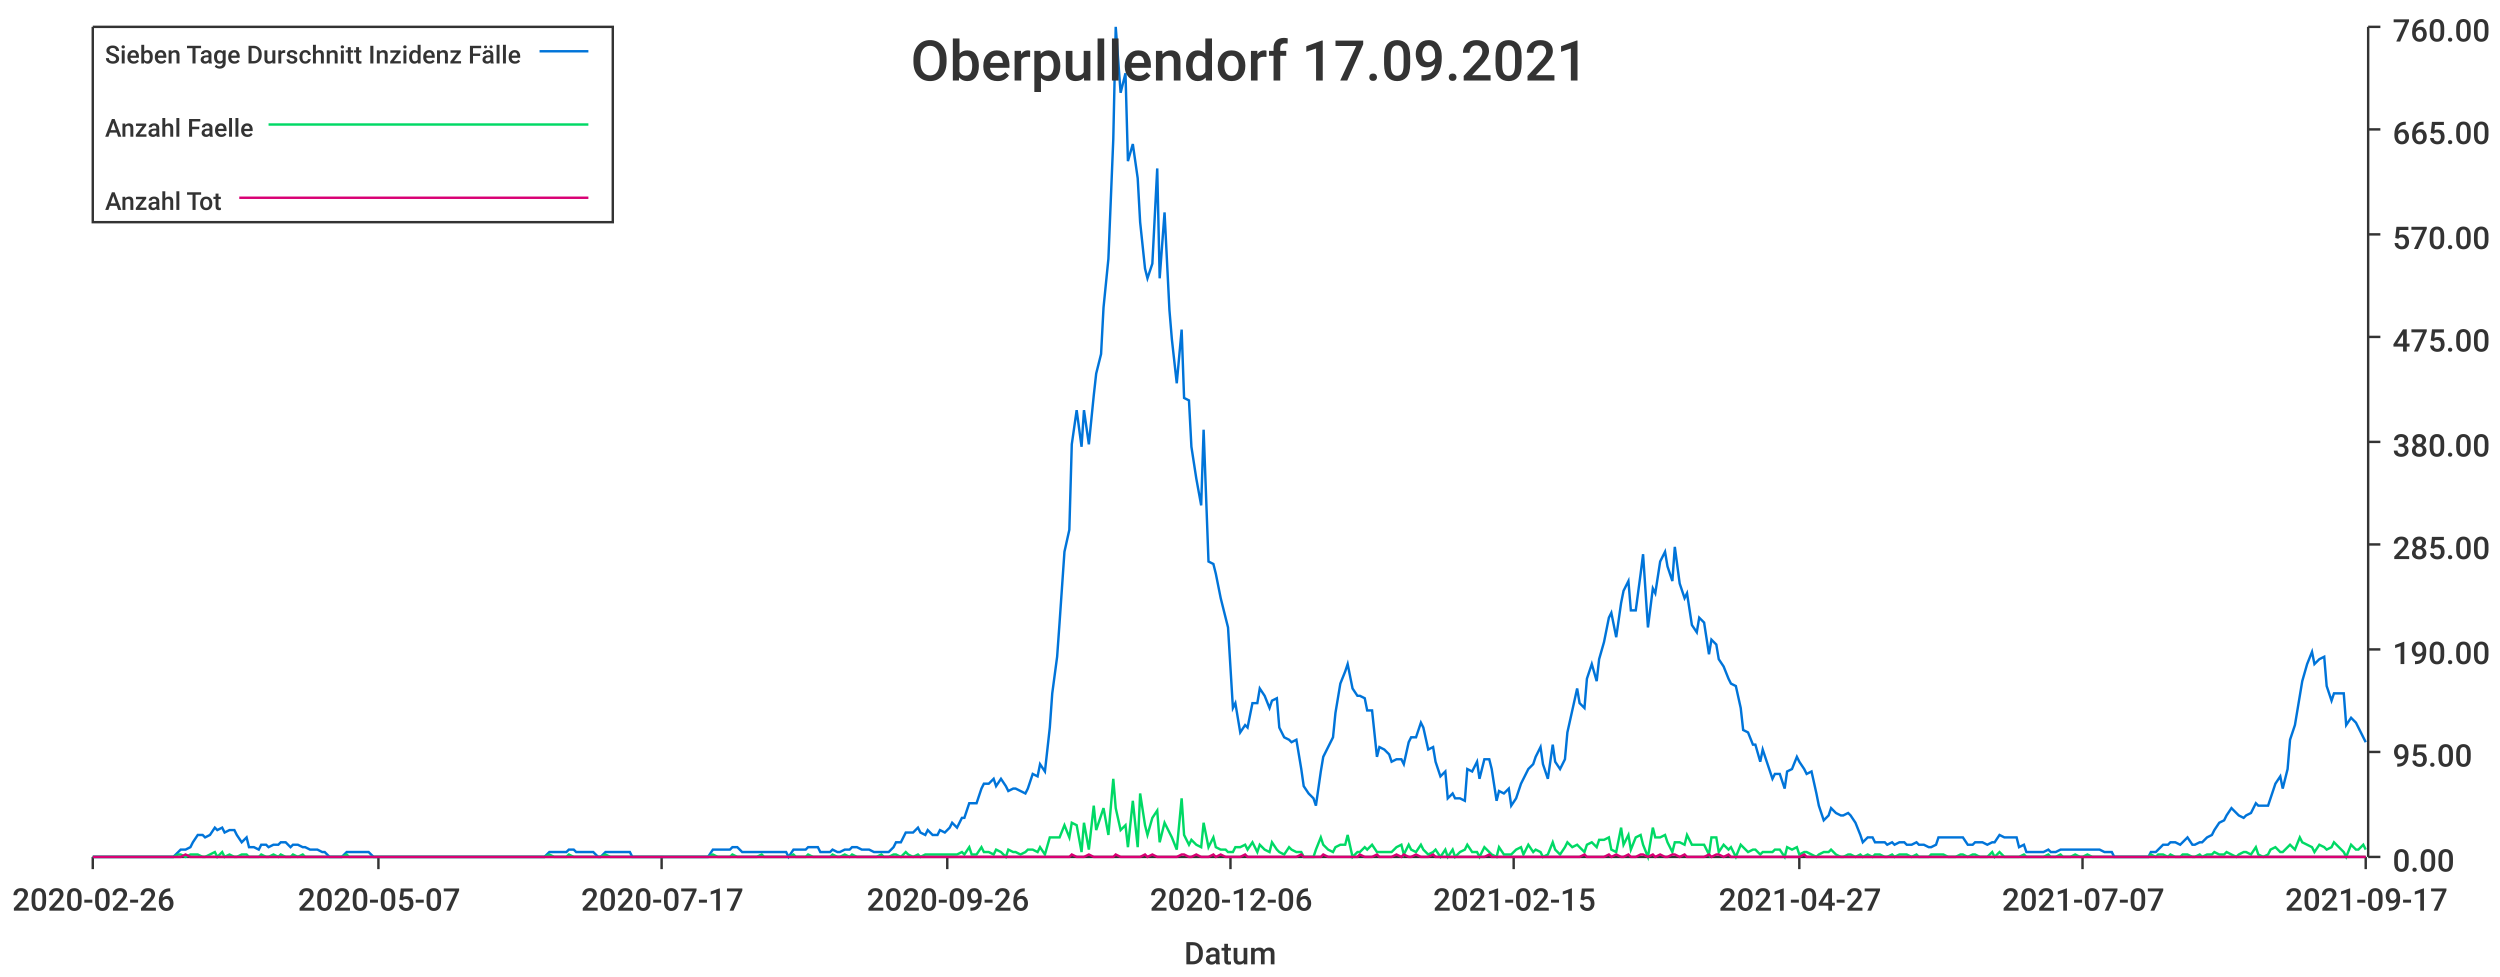
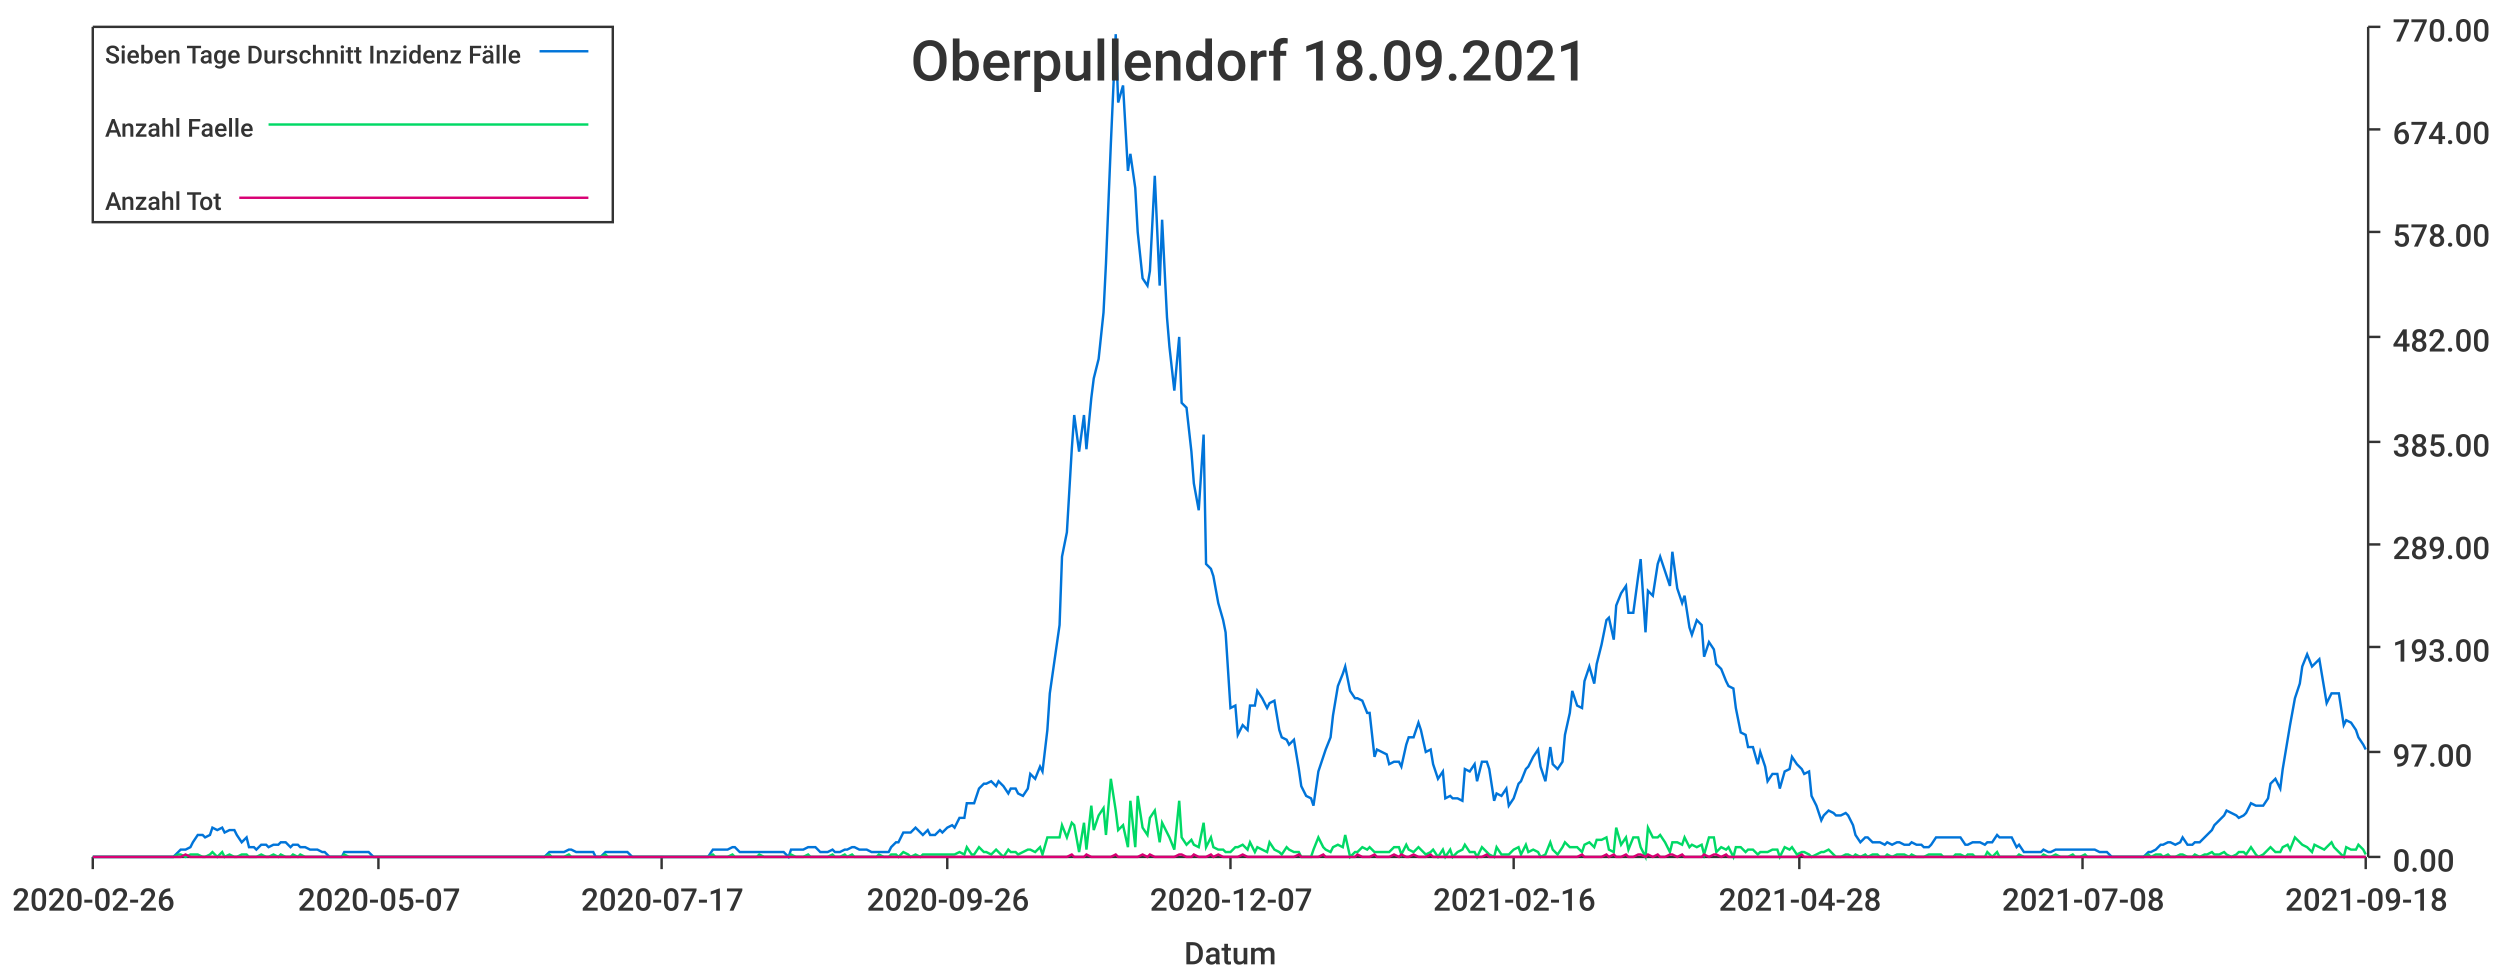
<svg xmlns="http://www.w3.org/2000/svg" width="1024" height="400">\n<path d="M 0 0 L 1024 0 L 1024 400 L 0 400 L 0 0" style="stroke-width:0;stroke:rgba(255,255,255,1.0);fill:rgba(255,255,255,1.0)" />
  <path d="M 38 11 L 969 11 L 969 351 L 38 351 L 38 11" style="stroke-width:0;stroke:rgba(255,255,255,1.0);fill:rgba(255,255,255,1.0)" />
  <path d="M 38 351 L 969 351" style="stroke-width:1;stroke:rgba(51,51,51,1.0);fill:none" />
  <path d="M 38 351 L 38 356" style="stroke-width:1;stroke:rgba(51,51,51,1.0);fill:none" />
  <text x="5" y="373" style="stroke-width:0;stroke:none;fill:rgba(51,51,51,1.0);font-size:12.8px;font-family:'Roboto Medium',sans-serif">2020-02-26</text>
  <path d="M 155 351 L 155 356" style="stroke-width:1;stroke:rgba(51,51,51,1.0);fill:none" />
  <text x="122" y="373" style="stroke-width:0;stroke:none;fill:rgba(51,51,51,1.0);font-size:12.8px;font-family:'Roboto Medium',sans-serif">2020-05-07</text>
  <path d="M 271 351 L 271 356" style="stroke-width:1;stroke:rgba(51,51,51,1.0);fill:none" />
  <text x="238" y="373" style="stroke-width:0;stroke:none;fill:rgba(51,51,51,1.0);font-size:12.8px;font-family:'Roboto Medium',sans-serif">2020-07-17</text>
  <path d="M 388 351 L 388 356" style="stroke-width:1;stroke:rgba(51,51,51,1.0);fill:none" />
  <text x="355" y="373" style="stroke-width:0;stroke:none;fill:rgba(51,51,51,1.0);font-size:12.8px;font-family:'Roboto Medium',sans-serif">2020-09-26</text>
  <path d="M 504 351 L 504 356" style="stroke-width:1;stroke:rgba(51,51,51,1.0);fill:none" />
-   <text x="471" y="373" style="stroke-width:0;stroke:none;fill:rgba(51,51,51,1.0);font-size:12.8px;font-family:'Roboto Medium',sans-serif">2020-12-06</text>
+   <text x="471" y="373" style="stroke-width:0;stroke:none;fill:rgba(51,51,51,1.0);font-size:12.8px;font-family:'Roboto Medium',sans-serif">2020-12-07</text>
  <path d="M 620 351 L 620 356" style="stroke-width:1;stroke:rgba(51,51,51,1.0);fill:none" />
-   <text x="587" y="373" style="stroke-width:0;stroke:none;fill:rgba(51,51,51,1.0);font-size:12.8px;font-family:'Roboto Medium',sans-serif">2021-02-15</text>
+   <text x="587" y="373" style="stroke-width:0;stroke:none;fill:rgba(51,51,51,1.0);font-size:12.8px;font-family:'Roboto Medium',sans-serif">2021-02-16</text>
  <path d="M 737 351 L 737 356" style="stroke-width:1;stroke:rgba(51,51,51,1.0);fill:none" />
-   <text x="704" y="373" style="stroke-width:0;stroke:none;fill:rgba(51,51,51,1.0);font-size:12.8px;font-family:'Roboto Medium',sans-serif">2021-04-27</text>
+   <text x="704" y="373" style="stroke-width:0;stroke:none;fill:rgba(51,51,51,1.0);font-size:12.8px;font-family:'Roboto Medium',sans-serif">2021-04-28</text>
  <path d="M 853 351 L 853 356" style="stroke-width:1;stroke:rgba(51,51,51,1.0);fill:none" />
-   <text x="820" y="373" style="stroke-width:0;stroke:none;fill:rgba(51,51,51,1.0);font-size:12.8px;font-family:'Roboto Medium',sans-serif">2021-07-07</text>
+   <text x="820" y="373" style="stroke-width:0;stroke:none;fill:rgba(51,51,51,1.0);font-size:12.8px;font-family:'Roboto Medium',sans-serif">2021-07-08</text>
  <path d="M 969 351 L 969 356" style="stroke-width:1;stroke:rgba(51,51,51,1.0);fill:none" />
-   <text x="936" y="373" style="stroke-width:0;stroke:none;fill:rgba(51,51,51,1.0);font-size:12.8px;font-family:'Roboto Medium',sans-serif">2021-09-17</text>
+   <text x="936" y="373" style="stroke-width:0;stroke:none;fill:rgba(51,51,51,1.0);font-size:12.8px;font-family:'Roboto Medium',sans-serif">2021-09-18</text>
  <text x="485" y="395" style="stroke-width:0;stroke:none;fill:rgba(51,51,51,1.0);font-size:12.8px;font-family:'Roboto Medium',sans-serif">Datum</text>
  <path d="M 970 351 L 970 11" style="stroke-width:1;stroke:rgba(51,51,51,1.0);fill:none" />
  <path d="M 970 351 L 975 351" style="stroke-width:1;stroke:rgba(51,51,51,1.0);fill:none" />
  <text x="980" y="357" style="stroke-width:0;stroke:none;fill:rgba(51,51,51,1.0);font-size:12.8px;font-family:'Roboto Medium',sans-serif">0.00</text>
  <path d="M 970 308 L 975 308" style="stroke-width:1;stroke:rgba(51,51,51,1.0);fill:none" />
-   <text x="980" y="314" style="stroke-width:0;stroke:none;fill:rgba(51,51,51,1.0);font-size:12.8px;font-family:'Roboto Medium',sans-serif">95.00</text>
-   <path d="M 970 266 L 975 266" style="stroke-width:1;stroke:rgba(51,51,51,1.0);fill:none" />
-   <text x="980" y="272" style="stroke-width:0;stroke:none;fill:rgba(51,51,51,1.0);font-size:12.8px;font-family:'Roboto Medium',sans-serif">190.00</text>
+   <text x="980" y="314" style="stroke-width:0;stroke:none;fill:rgba(51,51,51,1.0);font-size:12.8px;font-family:'Roboto Medium',sans-serif">97.00</text>
+   <path d="M 970 265 L 975 265" style="stroke-width:1;stroke:rgba(51,51,51,1.0);fill:none" />
+   <text x="980" y="271" style="stroke-width:0;stroke:none;fill:rgba(51,51,51,1.0);font-size:12.8px;font-family:'Roboto Medium',sans-serif">193.00</text>
  <path d="M 970 223 L 975 223" style="stroke-width:1;stroke:rgba(51,51,51,1.0);fill:none" />
-   <text x="980" y="229" style="stroke-width:0;stroke:none;fill:rgba(51,51,51,1.0);font-size:12.8px;font-family:'Roboto Medium',sans-serif">285.00</text>
+   <text x="980" y="229" style="stroke-width:0;stroke:none;fill:rgba(51,51,51,1.0);font-size:12.8px;font-family:'Roboto Medium',sans-serif">289.00</text>
  <path d="M 970 181 L 975 181" style="stroke-width:1;stroke:rgba(51,51,51,1.0);fill:none" />
-   <text x="980" y="187" style="stroke-width:0;stroke:none;fill:rgba(51,51,51,1.0);font-size:12.8px;font-family:'Roboto Medium',sans-serif">380.00</text>
+   <text x="980" y="187" style="stroke-width:0;stroke:none;fill:rgba(51,51,51,1.0);font-size:12.8px;font-family:'Roboto Medium',sans-serif">385.00</text>
  <path d="M 970 138 L 975 138" style="stroke-width:1;stroke:rgba(51,51,51,1.0);fill:none" />
-   <text x="980" y="144" style="stroke-width:0;stroke:none;fill:rgba(51,51,51,1.0);font-size:12.8px;font-family:'Roboto Medium',sans-serif">475.00</text>
-   <path d="M 970 96 L 975 96" style="stroke-width:1;stroke:rgba(51,51,51,1.0);fill:none" />
-   <text x="980" y="102" style="stroke-width:0;stroke:none;fill:rgba(51,51,51,1.0);font-size:12.8px;font-family:'Roboto Medium',sans-serif">570.00</text>
+   <text x="980" y="144" style="stroke-width:0;stroke:none;fill:rgba(51,51,51,1.0);font-size:12.8px;font-family:'Roboto Medium',sans-serif">482.00</text>
+   <path d="M 970 95 L 975 95" style="stroke-width:1;stroke:rgba(51,51,51,1.0);fill:none" />
+   <text x="980" y="101" style="stroke-width:0;stroke:none;fill:rgba(51,51,51,1.0);font-size:12.8px;font-family:'Roboto Medium',sans-serif">578.00</text>
  <path d="M 970 53 L 975 53" style="stroke-width:1;stroke:rgba(51,51,51,1.0);fill:none" />
-   <text x="980" y="59" style="stroke-width:0;stroke:none;fill:rgba(51,51,51,1.0);font-size:12.8px;font-family:'Roboto Medium',sans-serif">665.00</text>
+   <text x="980" y="59" style="stroke-width:0;stroke:none;fill:rgba(51,51,51,1.0);font-size:12.8px;font-family:'Roboto Medium',sans-serif">674.00</text>
  <path d="M 970 11 L 975 11" style="stroke-width:1;stroke:rgba(51,51,51,1.0);fill:none" />
-   <text x="980" y="17" style="stroke-width:0;stroke:none;fill:rgba(51,51,51,1.0);font-size:12.8px;font-family:'Roboto Medium',sans-serif">760.00</text>
-   <path d="M 38 351 L 40 351 L 42 351 L 43 351 L 45 351 L 47 351 L 48 351 L 50 351 L 52 351 L 53 351 L 55 351 L 56 351 L 58 351 L 60 351 L 61 351 L 63 351 L 65 351 L 66 351 L 68 351 L 70 351 L 71 351 L 73 349 L 74 348 L 76 348 L 78 347 L 79 345 L 81 342 L 83 342 L 84 343 L 86 342 L 88 339 L 89 340 L 91 339 L 92 341 L 94 340 L 96 340 L 97 342 L 99 345 L 101 343 L 102 347 L 104 347 L 106 348 L 107 346 L 109 346 L 110 347 L 112 346 L 114 346 L 115 345 L 117 345 L 119 347 L 120 346 L 122 346 L 124 347 L 125 347 L 127 348 L 128 348 L 130 348 L 132 349 L 133 349 L 135 351 L 137 351 L 138 351 L 140 351 L 142 349 L 143 349 L 145 349 L 146 349 L 148 349 L 150 349 L 151 349 L 153 351 L 155 351 L 156 351 L 158 351 L 160 351 L 161 351 L 163 351 L 164 351 L 166 351 L 168 351 L 169 351 L 171 351 L 173 351 L 174 351 L 176 351 L 178 351 L 179 351 L 181 351 L 182 351 L 184 351 L 186 351 L 187 351 L 189 351 L 191 351 L 192 351 L 194 351 L 196 351 L 197 351 L 199 351 L 200 351 L 202 351 L 204 351 L 205 351 L 207 351 L 209 351 L 210 351 L 212 351 L 214 351 L 215 351 L 217 351 L 218 351 L 220 351 L 222 351 L 223 351 L 225 349 L 227 349 L 228 349 L 230 349 L 232 349 L 233 348 L 235 348 L 236 349 L 238 349 L 240 349 L 241 349 L 243 349 L 245 351 L 246 351 L 248 349 L 250 349 L 251 349 L 253 349 L 254 349 L 256 349 L 258 349 L 259 351 L 261 351 L 263 351 L 264 351 L 266 351 L 268 351 L 269 351 L 271 351 L 272 351 L 274 351 L 276 351 L 277 351 L 279 351 L 281 351 L 282 351 L 284 351 L 286 351 L 287 351 L 289 351 L 290 351 L 292 348 L 294 348 L 295 348 L 297 348 L 299 348 L 300 347 L 302 347 L 304 349 L 305 349 L 307 349 L 308 349 L 310 349 L 312 349 L 313 349 L 315 349 L 317 349 L 318 349 L 320 349 L 322 349 L 323 351 L 325 348 L 326 348 L 328 348 L 330 348 L 331 347 L 333 347 L 335 347 L 336 349 L 338 349 L 340 349 L 341 348 L 343 349 L 344 349 L 346 348 L 348 348 L 349 347 L 351 347 L 353 348 L 354 348 L 356 348 L 358 349 L 359 349 L 361 349 L 362 349 L 364 349 L 366 347 L 367 345 L 369 345 L 371 341 L 372 341 L 374 341 L 376 339 L 377 341 L 379 342 L 380 340 L 382 342 L 384 342 L 385 340 L 387 341 L 389 339 L 390 337 L 392 339 L 394 335 L 395 335 L 397 329 L 398 329 L 400 329 L 402 323 L 403 321 L 405 321 L 407 319 L 408 322 L 410 319 L 412 322 L 413 324 L 415 323 L 416 323 L 418 324 L 420 325 L 421 323 L 423 317 L 425 318 L 426 313 L 428 316 L 430 298 L 431 284 L 433 269 L 434 255 L 436 226 L 438 217 L 439 182 L 441 168 L 443 183 L 444 168 L 446 182 L 448 162 L 449 153 L 451 145 L 452 126 L 454 106 L 456 57 L 457 11 L 459 38 L 461 30 L 462 66 L 464 59 L 466 73 L 467 91 L 469 110 L 470 114 L 472 108 L 474 69 L 475 114 L 477 87 L 479 127 L 480 139 L 482 157 L 484 135 L 485 163 L 487 164 L 488 183 L 490 196 L 492 207 L 493 176 L 495 230 L 497 231 L 498 235 L 500 245 L 502 253 L 503 257 L 505 290 L 506 288 L 508 300 L 510 297 L 511 298 L 513 288 L 515 288 L 516 282 L 518 285 L 520 290 L 521 287 L 523 286 L 524 298 L 526 302 L 528 303 L 529 304 L 531 303 L 533 315 L 534 322 L 536 325 L 538 327 L 539 330 L 541 316 L 542 310 L 544 306 L 546 302 L 547 292 L 549 280 L 551 275 L 552 272 L 554 282 L 556 285 L 557 285 L 559 286 L 560 291 L 562 291 L 564 310 L 565 306 L 567 307 L 569 309 L 570 312 L 572 311 L 574 311 L 575 313 L 577 304 L 578 302 L 580 302 L 582 296 L 583 298 L 585 307 L 587 306 L 588 312 L 590 318 L 592 316 L 593 327 L 595 325 L 596 327 L 598 327 L 600 328 L 601 315 L 603 316 L 605 312 L 606 319 L 608 311 L 610 311 L 611 315 L 613 328 L 614 324 L 616 325 L 618 323 L 619 330 L 621 327 L 623 321 L 624 319 L 626 315 L 628 313 L 629 310 L 631 306 L 632 313 L 634 319 L 636 305 L 637 312 L 639 315 L 641 311 L 642 300 L 644 291 L 646 282 L 647 288 L 649 290 L 650 278 L 652 272 L 654 279 L 655 270 L 657 263 L 659 253 L 660 251 L 662 261 L 664 247 L 665 242 L 667 238 L 668 250 L 670 250 L 672 235 L 673 227 L 675 257 L 677 241 L 678 243 L 680 230 L 682 226 L 683 232 L 685 238 L 686 224 L 688 239 L 690 245 L 691 243 L 693 256 L 695 259 L 696 253 L 698 255 L 700 268 L 701 262 L 703 264 L 704 270 L 706 273 L 708 278 L 709 280 L 711 281 L 713 290 L 714 299 L 716 300 L 718 305 L 719 305 L 721 312 L 722 307 L 724 313 L 726 319 L 727 317 L 729 317 L 731 323 L 732 316 L 734 315 L 736 310 L 737 312 L 739 315 L 740 317 L 742 316 L 744 325 L 745 330 L 747 336 L 749 334 L 750 331 L 752 333 L 754 334 L 755 334 L 757 333 L 758 334 L 760 337 L 762 342 L 763 345 L 765 343 L 767 343 L 768 345 L 770 345 L 772 345 L 773 346 L 775 345 L 776 346 L 778 345 L 780 345 L 781 346 L 783 346 L 785 345 L 786 346 L 788 346 L 790 347 L 791 347 L 793 346 L 794 343 L 796 343 L 798 343 L 799 343 L 801 343 L 803 343 L 804 343 L 806 346 L 808 346 L 809 345 L 811 345 L 812 345 L 814 346 L 816 345 L 817 345 L 819 342 L 821 343 L 822 343 L 824 343 L 826 343 L 827 347 L 829 346 L 830 349 L 832 349 L 834 349 L 835 349 L 837 349 L 839 348 L 840 349 L 842 349 L 844 348 L 845 348 L 847 348 L 848 348 L 850 348 L 852 348 L 853 348 L 855 348 L 857 348 L 858 348 L 860 348 L 862 349 L 863 349 L 865 349 L 866 351 L 868 351 L 870 351 L 871 351 L 873 351 L 875 351 L 876 351 L 878 351 L 880 351 L 881 349 L 883 349 L 884 348 L 886 346 L 888 346 L 889 345 L 891 345 L 893 346 L 894 345 L 896 343 L 898 346 L 899 346 L 901 345 L 902 345 L 904 343 L 906 342 L 907 340 L 909 337 L 911 336 L 912 334 L 914 331 L 916 333 L 917 334 L 919 335 L 920 334 L 922 333 L 924 329 L 925 330 L 927 330 L 929 330 L 930 327 L 932 321 L 934 318 L 935 323 L 937 315 L 938 303 L 940 297 L 942 285 L 943 279 L 945 272 L 947 267 L 948 272 L 950 270 L 952 269 L 953 281 L 955 287 L 956 284 L 958 284 L 960 284 L 961 297 L 963 294 L 965 296 L 966 298 L 968 302 L 969 304" style="stroke-width:1;stroke:rgba(0,116,217,1.0);fill:none" />
-   <path d="M 38 351 L 40 351 L 42 351 L 43 351 L 45 351 L 47 351 L 48 351 L 50 351 L 52 351 L 53 351 L 55 351 L 56 351 L 58 351 L 60 351 L 61 351 L 63 351 L 65 351 L 66 351 L 68 351 L 70 351 L 71 351 L 73 350 L 74 350 L 76 351 L 78 350 L 79 350 L 81 350 L 83 351 L 84 351 L 86 350 L 88 349 L 89 351 L 91 349 L 92 351 L 94 350 L 96 351 L 97 351 L 99 350 L 101 350 L 102 351 L 104 351 L 106 351 L 107 350 L 109 351 L 110 351 L 112 350 L 114 351 L 115 350 L 117 351 L 119 351 L 120 350 L 122 351 L 124 350 L 125 351 L 127 351 L 128 351 L 130 351 L 132 351 L 133 351 L 135 351 L 137 351 L 138 351 L 140 351 L 142 350 L 143 351 L 145 351 L 146 351 L 148 351 L 150 351 L 151 351 L 153 351 L 155 351 L 156 351 L 158 351 L 160 351 L 161 351 L 163 351 L 164 351 L 166 351 L 168 351 L 169 351 L 171 351 L 173 351 L 174 351 L 176 351 L 178 351 L 179 351 L 181 351 L 182 351 L 184 351 L 186 351 L 187 351 L 189 351 L 191 351 L 192 351 L 194 351 L 196 351 L 197 351 L 199 351 L 200 351 L 202 351 L 204 351 L 205 351 L 207 351 L 209 351 L 210 351 L 212 351 L 214 351 L 215 351 L 217 351 L 218 351 L 220 351 L 222 351 L 223 351 L 225 350 L 227 351 L 228 351 L 230 351 L 232 351 L 233 350 L 235 351 L 236 351 L 238 351 L 240 351 L 241 351 L 243 351 L 245 351 L 246 351 L 248 350 L 250 351 L 251 351 L 253 351 L 254 351 L 256 351 L 258 351 L 259 351 L 261 351 L 263 351 L 264 351 L 266 351 L 268 351 L 269 351 L 271 351 L 272 351 L 274 351 L 276 351 L 277 351 L 279 351 L 281 351 L 282 351 L 284 351 L 286 351 L 287 351 L 289 351 L 290 351 L 292 350 L 294 351 L 295 351 L 297 351 L 299 351 L 300 350 L 302 351 L 304 351 L 305 351 L 307 351 L 308 351 L 310 351 L 312 350 L 313 351 L 315 351 L 317 351 L 318 351 L 320 351 L 322 351 L 323 351 L 325 350 L 326 351 L 328 351 L 330 351 L 331 350 L 333 351 L 335 351 L 336 351 L 338 351 L 340 351 L 341 350 L 343 351 L 344 351 L 346 350 L 348 351 L 349 350 L 351 351 L 353 351 L 354 351 L 356 351 L 358 351 L 359 351 L 361 350 L 362 351 L 364 351 L 366 350 L 367 350 L 369 351 L 371 349 L 372 350 L 374 351 L 376 350 L 377 351 L 379 350 L 380 350 L 382 350 L 384 350 L 385 350 L 387 350 L 389 350 L 390 350 L 392 350 L 394 349 L 395 350 L 397 347 L 398 350 L 400 350 L 402 347 L 403 349 L 405 349 L 407 350 L 408 348 L 410 349 L 412 351 L 413 348 L 415 349 L 416 349 L 418 350 L 420 349 L 421 348 L 423 348 L 425 349 L 426 347 L 428 350 L 430 343 L 431 343 L 433 343 L 434 343 L 436 338 L 438 343 L 439 337 L 441 338 L 443 349 L 444 337 L 446 348 L 448 330 L 449 340 L 451 334 L 452 331 L 454 342 L 456 319 L 457 331 L 459 340 L 461 338 L 462 347 L 464 328 L 466 347 L 467 325 L 469 338 L 470 342 L 472 335 L 474 332 L 475 345 L 477 337 L 479 341 L 480 343 L 482 348 L 484 327 L 485 342 L 487 346 L 488 344 L 490 346 L 492 347 L 493 337 L 495 347 L 497 343 L 498 347 L 500 348 L 502 348 L 503 349 L 505 349 L 506 347 L 508 347 L 510 346 L 511 348 L 513 345 L 515 349 L 516 346 L 518 348 L 520 349 L 521 345 L 523 348 L 524 349 L 526 350 L 528 347 L 529 348 L 531 349 L 533 349 L 534 351 L 536 351 L 538 351 L 539 348 L 541 343 L 542 346 L 544 348 L 546 349 L 547 347 L 549 346 L 551 346 L 552 342 L 554 351 L 556 349 L 557 349 L 559 347 L 560 348 L 562 346 L 564 349 L 565 349 L 567 349 L 569 349 L 570 349 L 572 347 L 574 346 L 575 350 L 577 346 L 578 348 L 580 349 L 582 346 L 583 348 L 585 350 L 587 349 L 588 348 L 590 351 L 592 348 L 593 351 L 595 348 L 596 351 L 598 349 L 600 348 L 601 346 L 603 349 L 605 349 L 606 351 L 608 347 L 610 349 L 611 350 L 613 351 L 614 347 L 616 350 L 618 350 L 619 350 L 621 348 L 623 347 L 624 350 L 626 346 L 628 349 L 629 348 L 631 349 L 632 351 L 634 350 L 636 345 L 637 348 L 639 350 L 641 347 L 642 345 L 644 347 L 646 346 L 647 347 L 649 349 L 650 346 L 652 345 L 654 347 L 655 344 L 657 344 L 659 343 L 660 348 L 662 349 L 664 339 L 665 346 L 667 342 L 668 348 L 670 343 L 672 342 L 673 346 L 675 351 L 677 339 L 678 343 L 680 343 L 682 342 L 683 345 L 685 349 L 686 345 L 688 345 L 690 346 L 691 342 L 693 346 L 695 346 L 696 346 L 698 346 L 700 350 L 701 343 L 703 343 L 704 349 L 706 346 L 708 348 L 709 347 L 711 351 L 713 346 L 714 347 L 716 349 L 718 348 L 719 348 L 721 350 L 722 349 L 724 349 L 726 349 L 727 348 L 729 348 L 731 351 L 732 347 L 734 348 L 736 347 L 737 350 L 739 349 L 740 349 L 742 350 L 744 351 L 745 350 L 747 349 L 749 349 L 750 348 L 752 350 L 754 351 L 755 351 L 757 350 L 758 350 L 760 351 L 762 350 L 763 351 L 765 350 L 767 351 L 768 350 L 770 350 L 772 351 L 773 351 L 775 350 L 776 351 L 778 350 L 780 350 L 781 350 L 783 351 L 785 350 L 786 351 L 788 351 L 790 351 L 791 350 L 793 350 L 794 350 L 796 350 L 798 351 L 799 351 L 801 351 L 803 350 L 804 350 L 806 351 L 808 350 L 809 350 L 811 351 L 812 351 L 814 351 L 816 349 L 817 351 L 819 349 L 821 351 L 822 351 L 824 351 L 826 351 L 827 351 L 829 350 L 830 351 L 832 351 L 834 351 L 835 351 L 837 351 L 839 350 L 840 351 L 842 351 L 844 350 L 845 351 L 847 351 L 848 351 L 850 350 L 852 351 L 853 351 L 855 350 L 857 351 L 858 351 L 860 351 L 862 351 L 863 351 L 865 351 L 866 351 L 868 351 L 870 351 L 871 351 L 873 351 L 875 351 L 876 351 L 878 351 L 880 351 L 881 350 L 883 351 L 884 350 L 886 350 L 888 351 L 889 350 L 891 351 L 893 351 L 894 350 L 896 350 L 898 351 L 899 351 L 901 350 L 902 351 L 904 350 L 906 350 L 907 349 L 909 350 L 911 350 L 912 349 L 914 350 L 916 351 L 917 350 L 919 349 L 920 349 L 922 350 L 924 347 L 925 350 L 927 351 L 929 350 L 930 348 L 932 347 L 934 349 L 935 349 L 937 347 L 938 346 L 940 348 L 942 343 L 943 345 L 945 346 L 947 347 L 948 349 L 950 346 L 952 347 L 953 348 L 955 347 L 956 345 L 958 347 L 960 349 L 961 351 L 963 346 L 965 348 L 966 348 L 968 346 L 969 348" style="stroke-width:1;stroke:rgba(0,217,101,1.0);fill:none" />
-   <path d="M 38 351 L 40 351 L 42 351 L 43 351 L 45 351 L 47 351 L 48 351 L 50 351 L 52 351 L 53 351 L 55 351 L 56 351 L 58 351 L 60 351 L 61 351 L 63 351 L 65 351 L 66 351 L 68 351 L 70 351 L 71 351 L 73 351 L 74 351 L 76 350 L 78 351 L 79 351 L 81 351 L 83 351 L 84 351 L 86 351 L 88 351 L 89 351 L 91 351 L 92 351 L 94 351 L 96 351 L 97 351 L 99 351 L 101 351 L 102 351 L 104 351 L 106 351 L 107 351 L 109 351 L 110 351 L 112 351 L 114 351 L 115 351 L 117 351 L 119 351 L 120 351 L 122 351 L 124 351 L 125 351 L 127 351 L 128 351 L 130 351 L 132 351 L 133 351 L 135 351 L 137 351 L 138 351 L 140 351 L 142 351 L 143 351 L 145 351 L 146 351 L 148 351 L 150 351 L 151 351 L 153 351 L 155 351 L 156 351 L 158 351 L 160 351 L 161 351 L 163 351 L 164 351 L 166 351 L 168 351 L 169 351 L 171 351 L 173 351 L 174 351 L 176 351 L 178 351 L 179 351 L 181 351 L 182 351 L 184 351 L 186 351 L 187 351 L 189 351 L 191 351 L 192 351 L 194 351 L 196 351 L 197 351 L 199 351 L 200 351 L 202 351 L 204 351 L 205 351 L 207 351 L 209 351 L 210 351 L 212 351 L 214 351 L 215 351 L 217 351 L 218 351 L 220 351 L 222 351 L 223 351 L 225 351 L 227 351 L 228 351 L 230 351 L 232 351 L 233 351 L 235 351 L 236 351 L 238 351 L 240 351 L 241 351 L 243 351 L 245 351 L 246 351 L 248 351 L 250 351 L 251 351 L 253 351 L 254 351 L 256 351 L 258 351 L 259 351 L 261 351 L 263 351 L 264 351 L 266 351 L 268 351 L 269 351 L 271 351 L 272 351 L 274 351 L 276 351 L 277 351 L 279 351 L 281 351 L 282 351 L 284 351 L 286 351 L 287 351 L 289 351 L 290 351 L 292 351 L 294 351 L 295 351 L 297 351 L 299 351 L 300 351 L 302 351 L 304 351 L 305 351 L 307 351 L 308 351 L 310 351 L 312 351 L 313 351 L 315 351 L 317 351 L 318 351 L 320 351 L 322 351 L 323 351 L 325 351 L 326 351 L 328 351 L 330 351 L 331 351 L 333 351 L 335 351 L 336 351 L 338 351 L 340 351 L 341 351 L 343 351 L 344 351 L 346 351 L 348 351 L 349 351 L 351 351 L 353 351 L 354 351 L 356 351 L 358 351 L 359 351 L 361 351 L 362 351 L 364 351 L 366 351 L 367 351 L 369 351 L 371 351 L 372 351 L 374 351 L 376 351 L 377 351 L 379 351 L 380 351 L 382 351 L 384 351 L 385 351 L 387 351 L 389 351 L 390 351 L 392 351 L 394 351 L 395 351 L 397 351 L 398 351 L 400 351 L 402 351 L 403 351 L 405 351 L 407 351 L 408 351 L 410 351 L 412 351 L 413 351 L 415 351 L 416 351 L 418 351 L 420 351 L 421 351 L 423 351 L 425 351 L 426 351 L 428 351 L 430 351 L 431 351 L 433 351 L 434 351 L 436 351 L 438 351 L 439 350 L 441 351 L 443 351 L 444 351 L 446 350 L 448 351 L 449 351 L 451 351 L 452 351 L 454 351 L 456 351 L 457 350 L 459 351 L 461 351 L 462 351 L 464 351 L 466 351 L 467 351 L 469 350 L 470 351 L 472 350 L 474 351 L 475 351 L 477 351 L 479 351 L 480 351 L 482 351 L 484 350 L 485 350 L 487 351 L 488 351 L 490 350 L 492 351 L 493 351 L 495 351 L 497 350 L 498 351 L 500 350 L 502 351 L 503 351 L 505 351 L 506 351 L 508 351 L 510 350 L 511 351 L 513 351 L 515 351 L 516 351 L 518 351 L 520 351 L 521 351 L 523 351 L 524 351 L 526 351 L 528 351 L 529 351 L 531 351 L 533 350 L 534 351 L 536 351 L 538 351 L 539 351 L 541 351 L 542 350 L 544 351 L 546 351 L 547 351 L 549 351 L 551 351 L 552 351 L 554 351 L 556 351 L 557 350 L 559 351 L 560 351 L 562 351 L 564 350 L 565 351 L 567 351 L 569 351 L 570 351 L 572 350 L 574 351 L 575 350 L 577 351 L 578 351 L 580 350 L 582 351 L 583 351 L 585 351 L 587 350 L 588 351 L 590 351 L 592 351 L 593 351 L 595 351 L 596 351 L 598 351 L 600 351 L 601 351 L 603 351 L 605 351 L 606 351 L 608 351 L 610 350 L 611 351 L 613 351 L 614 351 L 616 351 L 618 351 L 619 351 L 621 351 L 623 351 L 624 351 L 626 351 L 628 351 L 629 351 L 631 351 L 632 351 L 634 351 L 636 351 L 637 351 L 639 351 L 641 351 L 642 351 L 644 351 L 646 351 L 647 351 L 649 350 L 650 351 L 652 351 L 654 351 L 655 351 L 657 351 L 659 350 L 660 351 L 662 350 L 664 351 L 665 351 L 667 350 L 668 351 L 670 351 L 672 350 L 673 350 L 675 351 L 677 350 L 678 351 L 680 350 L 682 351 L 683 351 L 685 350 L 686 350 L 688 351 L 690 350 L 691 351 L 693 351 L 695 351 L 696 351 L 698 351 L 700 350 L 701 351 L 703 350 L 704 350 L 706 351 L 708 350 L 709 351 L 711 351 L 713 351 L 714 351 L 716 351 L 718 351 L 719 351 L 721 351 L 722 351 L 724 351 L 726 351 L 727 351 L 729 351 L 731 351 L 732 351 L 734 351 L 736 351 L 737 351 L 739 350 L 740 351 L 742 351 L 744 351 L 745 351 L 747 351 L 749 351 L 750 351 L 752 351 L 754 351 L 755 351 L 757 351 L 758 351 L 760 351 L 762 351 L 763 351 L 765 351 L 767 351 L 768 351 L 770 351 L 772 351 L 773 351 L 775 351 L 776 351 L 778 351 L 780 351 L 781 351 L 783 351 L 785 351 L 786 351 L 788 351 L 790 351 L 791 351 L 793 351 L 794 351 L 796 351 L 798 351 L 799 351 L 801 351 L 803 351 L 804 351 L 806 351 L 808 351 L 809 351 L 811 351 L 812 351 L 814 351 L 816 351 L 817 351 L 819 351 L 821 351 L 822 351 L 824 351 L 826 351 L 827 351 L 829 351 L 830 351 L 832 351 L 834 351 L 835 351 L 837 351 L 839 351 L 840 351 L 842 351 L 844 351 L 845 351 L 847 351 L 848 351 L 850 351 L 852 351 L 853 351 L 855 351 L 857 351 L 858 351 L 860 351 L 862 351 L 863 351 L 865 351 L 866 351 L 868 351 L 870 351 L 871 351 L 873 351 L 875 351 L 876 351 L 878 351 L 880 351 L 881 351 L 883 351 L 884 351 L 886 351 L 888 351 L 889 351 L 891 351 L 893 351 L 894 351 L 896 351 L 898 351 L 899 351 L 901 351 L 902 351 L 904 351 L 906 351 L 907 351 L 909 351 L 911 351 L 912 351 L 914 351 L 916 351 L 917 351 L 919 351 L 920 351 L 922 351 L 924 351 L 925 351 L 927 351 L 929 351 L 930 351 L 932 351 L 934 351 L 935 351 L 937 351 L 938 351 L 940 351 L 942 351 L 943 351 L 945 351 L 947 351 L 948 351 L 950 351 L 952 351 L 953 351 L 955 351 L 956 351 L 958 351 L 960 351 L 961 351 L 963 351 L 965 351 L 966 351 L 968 351 L 969 351" style="stroke-width:1;stroke:rgba(217,0,116,1.0);fill:none" />
-   <text x="373" y="33" style="stroke-width:0;stroke:none;fill:rgba(51,51,51,1.0);font-size:23.0px;font-family:'Roboto Medium',sans-serif">Oberpullendorf 17.09.2021</text>
+   <text x="980" y="17" style="stroke-width:0;stroke:none;fill:rgba(51,51,51,1.0);font-size:12.8px;font-family:'Roboto Medium',sans-serif">770.00</text>
+   <path d="M 38 351 L 40 351 L 42 351 L 43 351 L 45 351 L 47 351 L 48 351 L 50 351 L 52 351 L 53 351 L 55 351 L 56 351 L 58 351 L 60 351 L 61 351 L 63 351 L 65 351 L 66 351 L 68 351 L 70 351 L 71 351 L 73 349 L 74 348 L 76 348 L 78 347 L 79 345 L 81 342 L 83 342 L 84 343 L 86 342 L 87 339 L 89 340 L 91 339 L 92 341 L 94 340 L 96 340 L 97 342 L 99 345 L 101 343 L 102 347 L 104 347 L 105 348 L 107 346 L 109 346 L 110 347 L 112 346 L 114 346 L 115 345 L 117 345 L 119 347 L 120 346 L 122 346 L 123 347 L 125 347 L 127 348 L 128 348 L 130 348 L 132 349 L 133 349 L 135 351 L 136 351 L 138 351 L 140 351 L 141 349 L 143 349 L 145 349 L 146 349 L 148 349 L 150 349 L 151 349 L 153 351 L 154 351 L 156 351 L 158 351 L 159 351 L 161 351 L 163 351 L 164 351 L 166 351 L 168 351 L 169 351 L 171 351 L 172 351 L 174 351 L 176 351 L 177 351 L 179 351 L 181 351 L 182 351 L 184 351 L 185 351 L 187 351 L 189 351 L 190 351 L 192 351 L 194 351 L 195 351 L 197 351 L 199 351 L 200 351 L 202 351 L 203 351 L 205 351 L 207 351 L 208 351 L 210 351 L 212 351 L 213 351 L 215 351 L 217 351 L 218 351 L 220 351 L 221 351 L 223 351 L 225 349 L 226 349 L 228 349 L 230 349 L 231 349 L 233 348 L 234 348 L 236 349 L 238 349 L 239 349 L 241 349 L 243 349 L 244 351 L 246 351 L 248 349 L 249 349 L 251 349 L 252 349 L 254 349 L 256 349 L 257 349 L 259 351 L 261 351 L 262 351 L 264 351 L 266 351 L 267 351 L 269 351 L 270 351 L 272 351 L 274 351 L 275 351 L 277 351 L 279 351 L 280 351 L 282 351 L 283 351 L 285 351 L 287 351 L 288 351 L 290 351 L 292 348 L 293 348 L 295 348 L 297 348 L 298 348 L 300 347 L 301 347 L 303 349 L 305 349 L 306 349 L 308 349 L 310 349 L 311 349 L 313 349 L 315 349 L 316 349 L 318 349 L 319 349 L 321 349 L 323 351 L 324 348 L 326 348 L 328 348 L 329 348 L 331 347 L 332 347 L 334 347 L 336 349 L 337 349 L 339 349 L 341 348 L 342 349 L 344 349 L 346 348 L 347 348 L 349 347 L 350 347 L 352 348 L 354 348 L 355 348 L 357 349 L 359 349 L 360 349 L 362 349 L 364 349 L 365 347 L 367 345 L 368 345 L 370 341 L 372 341 L 373 341 L 375 339 L 377 341 L 378 342 L 380 340 L 381 342 L 383 342 L 385 340 L 386 341 L 388 339 L 390 338 L 391 339 L 393 335 L 395 335 L 396 329 L 398 329 L 399 329 L 401 323 L 403 321 L 404 321 L 406 320 L 408 322 L 409 320 L 411 322 L 413 325 L 414 323 L 416 323 L 417 325 L 419 326 L 421 323 L 422 317 L 424 319 L 426 314 L 427 316 L 429 299 L 430 284 L 432 270 L 434 256 L 435 228 L 437 218 L 439 184 L 440 170 L 442 185 L 444 170 L 445 184 L 447 163 L 448 155 L 450 147 L 452 128 L 453 108 L 455 59 L 457 14 L 458 42 L 460 35 L 462 70 L 463 63 L 465 77 L 466 95 L 468 114 L 470 117 L 471 111 L 473 72 L 475 117 L 476 90 L 478 130 L 479 142 L 481 160 L 483 138 L 484 165 L 486 167 L 488 185 L 489 198 L 491 209 L 493 178 L 494 231 L 496 233 L 497 236 L 499 247 L 501 254 L 502 259 L 504 290 L 506 289 L 507 301 L 509 297 L 511 299 L 512 289 L 514 289 L 515 283 L 517 286 L 519 290 L 520 288 L 522 287 L 524 299 L 525 302 L 527 303 L 528 305 L 530 303 L 532 315 L 533 322 L 535 326 L 537 327 L 538 330 L 540 316 L 542 310 L 543 307 L 545 302 L 546 293 L 548 281 L 550 276 L 551 273 L 553 283 L 555 286 L 556 286 L 558 287 L 560 292 L 561 292 L 563 310 L 564 307 L 566 308 L 568 309 L 569 313 L 571 312 L 573 312 L 574 314 L 576 305 L 577 302 L 579 302 L 581 296 L 582 299 L 584 308 L 586 307 L 587 313 L 589 319 L 591 316 L 592 327 L 594 326 L 595 327 L 597 327 L 599 328 L 600 315 L 602 316 L 604 313 L 605 320 L 607 312 L 609 312 L 610 315 L 612 328 L 613 325 L 615 326 L 617 323 L 618 330 L 620 327 L 622 321 L 623 320 L 625 315 L 626 314 L 628 310 L 630 307 L 631 314 L 633 320 L 635 306 L 636 313 L 638 315 L 640 312 L 641 301 L 643 292 L 644 283 L 646 289 L 648 290 L 649 279 L 651 273 L 653 280 L 654 272 L 656 264 L 658 254 L 659 253 L 661 262 L 662 248 L 664 243 L 666 240 L 667 251 L 669 251 L 671 236 L 672 229 L 674 259 L 675 242 L 677 244 L 679 231 L 680 228 L 682 234 L 684 240 L 685 226 L 687 241 L 689 247 L 690 244 L 692 257 L 693 260 L 695 254 L 697 256 L 698 269 L 700 263 L 702 266 L 703 272 L 705 274 L 707 279 L 708 281 L 710 282 L 711 290 L 713 300 L 715 301 L 716 306 L 718 306 L 720 313 L 721 308 L 723 314 L 724 320 L 726 317 L 728 317 L 729 323 L 731 316 L 733 315 L 734 310 L 736 313 L 738 315 L 739 317 L 741 316 L 742 326 L 744 330 L 746 336 L 747 334 L 749 332 L 751 333 L 752 334 L 754 334 L 756 333 L 757 334 L 759 338 L 760 342 L 762 345 L 764 343 L 765 343 L 767 345 L 769 345 L 770 345 L 772 346 L 773 345 L 775 346 L 777 345 L 778 345 L 780 346 L 782 346 L 783 345 L 785 346 L 787 346 L 788 347 L 790 347 L 791 346 L 793 343 L 795 343 L 796 343 L 798 343 L 800 343 L 801 343 L 803 343 L 805 346 L 806 346 L 808 345 L 809 345 L 811 345 L 813 346 L 814 345 L 816 345 L 818 342 L 819 343 L 821 343 L 822 343 L 824 343 L 826 347 L 827 346 L 829 349 L 831 349 L 832 349 L 834 349 L 836 349 L 837 348 L 839 349 L 840 349 L 842 348 L 844 348 L 845 348 L 847 348 L 849 348 L 850 348 L 852 348 L 854 348 L 855 348 L 857 348 L 858 348 L 860 349 L 862 349 L 863 349 L 865 351 L 867 351 L 868 351 L 870 351 L 871 351 L 873 351 L 875 351 L 876 351 L 878 351 L 880 349 L 881 349 L 883 348 L 885 346 L 886 346 L 888 345 L 889 345 L 891 346 L 893 345 L 894 343 L 896 346 L 898 346 L 899 345 L 901 345 L 903 343 L 904 342 L 906 340 L 907 338 L 909 336 L 911 334 L 912 332 L 914 333 L 916 334 L 917 335 L 919 334 L 920 333 L 922 329 L 924 330 L 925 330 L 927 330 L 929 327 L 930 321 L 932 319 L 934 323 L 935 315 L 937 303 L 938 297 L 940 286 L 942 280 L 943 273 L 945 268 L 947 273 L 948 272 L 950 270 L 952 282 L 953 288 L 955 284 L 956 284 L 958 284 L 960 297 L 961 295 L 963 296 L 965 299 L 966 302 L 968 305 L 969 307" style="stroke-width:1;stroke:rgba(0,116,217,1.0);fill:none" />
+   <path d="M 38 351 L 40 351 L 42 351 L 43 351 L 45 351 L 47 351 L 48 351 L 50 351 L 52 351 L 53 351 L 55 351 L 56 351 L 58 351 L 60 351 L 61 351 L 63 351 L 65 351 L 66 351 L 68 351 L 70 351 L 71 351 L 73 350 L 74 350 L 76 351 L 78 350 L 79 350 L 81 350 L 83 351 L 84 351 L 86 350 L 87 349 L 89 351 L 91 349 L 92 351 L 94 350 L 96 351 L 97 351 L 99 350 L 101 350 L 102 351 L 104 351 L 105 351 L 107 350 L 109 351 L 110 351 L 112 350 L 114 351 L 115 350 L 117 351 L 119 351 L 120 350 L 122 351 L 123 350 L 125 351 L 127 351 L 128 351 L 130 351 L 132 351 L 133 351 L 135 351 L 136 351 L 138 351 L 140 351 L 141 350 L 143 351 L 145 351 L 146 351 L 148 351 L 150 351 L 151 351 L 153 351 L 154 351 L 156 351 L 158 351 L 159 351 L 161 351 L 163 351 L 164 351 L 166 351 L 168 351 L 169 351 L 171 351 L 172 351 L 174 351 L 176 351 L 177 351 L 179 351 L 181 351 L 182 351 L 184 351 L 185 351 L 187 351 L 189 351 L 190 351 L 192 351 L 194 351 L 195 351 L 197 351 L 199 351 L 200 351 L 202 351 L 203 351 L 205 351 L 207 351 L 208 351 L 210 351 L 212 351 L 213 351 L 215 351 L 217 351 L 218 351 L 220 351 L 221 351 L 223 351 L 225 350 L 226 351 L 228 351 L 230 351 L 231 351 L 233 350 L 234 351 L 236 351 L 238 351 L 239 351 L 241 351 L 243 351 L 244 351 L 246 351 L 248 350 L 249 351 L 251 351 L 252 351 L 254 351 L 256 351 L 257 351 L 259 351 L 261 351 L 262 351 L 264 351 L 266 351 L 267 351 L 269 351 L 270 351 L 272 351 L 274 351 L 275 351 L 277 351 L 279 351 L 280 351 L 282 351 L 283 351 L 285 351 L 287 351 L 288 351 L 290 351 L 292 350 L 293 351 L 295 351 L 297 351 L 298 351 L 300 350 L 301 351 L 303 351 L 305 351 L 306 351 L 308 351 L 310 351 L 311 350 L 313 351 L 315 351 L 316 351 L 318 351 L 319 351 L 321 351 L 323 351 L 324 350 L 326 351 L 328 351 L 329 351 L 331 350 L 332 351 L 334 351 L 336 351 L 337 351 L 339 351 L 341 350 L 342 351 L 344 351 L 346 350 L 347 351 L 349 350 L 350 351 L 352 351 L 354 351 L 355 351 L 357 351 L 359 351 L 360 350 L 362 351 L 364 351 L 365 350 L 367 350 L 368 351 L 370 349 L 372 350 L 373 351 L 375 350 L 377 351 L 378 350 L 380 350 L 381 350 L 383 350 L 385 350 L 386 350 L 388 350 L 390 350 L 391 350 L 393 349 L 395 350 L 396 347 L 398 350 L 399 350 L 401 347 L 403 349 L 404 349 L 406 350 L 408 348 L 409 349 L 411 351 L 413 348 L 414 349 L 416 349 L 417 350 L 419 349 L 421 348 L 422 348 L 424 349 L 426 347 L 427 350 L 429 343 L 430 343 L 432 343 L 434 343 L 435 338 L 437 343 L 439 337 L 440 338 L 442 349 L 444 337 L 445 348 L 447 330 L 448 340 L 450 334 L 452 331 L 453 342 L 455 319 L 457 332 L 458 340 L 460 338 L 462 347 L 463 328 L 465 347 L 466 326 L 468 339 L 470 342 L 471 335 L 473 332 L 475 345 L 476 337 L 478 341 L 479 343 L 481 348 L 483 328 L 484 343 L 486 346 L 488 344 L 489 346 L 491 347 L 493 337 L 494 347 L 496 343 L 497 347 L 499 348 L 501 348 L 502 349 L 504 349 L 506 347 L 507 347 L 509 346 L 511 348 L 512 345 L 514 349 L 515 347 L 517 348 L 519 349 L 520 345 L 522 348 L 524 349 L 525 350 L 527 347 L 528 348 L 530 349 L 532 349 L 533 351 L 535 351 L 537 351 L 538 348 L 540 343 L 542 347 L 543 348 L 545 349 L 546 347 L 548 346 L 550 347 L 551 342 L 553 351 L 555 349 L 556 349 L 558 347 L 560 348 L 561 347 L 563 349 L 564 349 L 566 349 L 568 349 L 569 349 L 571 347 L 573 347 L 574 350 L 576 346 L 577 348 L 579 349 L 581 347 L 582 348 L 584 350 L 586 349 L 587 348 L 589 351 L 591 348 L 592 351 L 594 348 L 595 351 L 597 349 L 599 348 L 600 346 L 602 349 L 604 349 L 605 351 L 607 347 L 609 349 L 610 350 L 612 351 L 613 347 L 615 350 L 617 350 L 618 350 L 620 348 L 622 347 L 623 350 L 625 346 L 626 349 L 628 348 L 630 349 L 631 351 L 633 350 L 635 345 L 636 348 L 638 350 L 640 347 L 641 345 L 643 347 L 644 347 L 646 347 L 648 349 L 649 346 L 651 345 L 653 347 L 654 344 L 656 344 L 658 343 L 659 348 L 661 349 L 662 339 L 664 346 L 666 343 L 667 348 L 669 343 L 671 343 L 672 347 L 674 351 L 675 339 L 677 343 L 679 343 L 680 342 L 682 345 L 684 349 L 685 345 L 687 345 L 689 346 L 690 343 L 692 347 L 693 346 L 695 347 L 697 346 L 698 350 L 700 343 L 702 343 L 703 349 L 705 347 L 707 348 L 708 347 L 710 351 L 711 347 L 713 347 L 715 349 L 716 348 L 718 348 L 720 350 L 721 349 L 723 349 L 724 349 L 726 348 L 728 348 L 729 351 L 731 347 L 733 348 L 734 347 L 736 350 L 738 349 L 739 349 L 741 350 L 742 351 L 744 350 L 746 349 L 747 349 L 749 348 L 751 350 L 752 351 L 754 351 L 756 350 L 757 350 L 759 351 L 760 350 L 762 351 L 764 350 L 765 351 L 767 350 L 769 350 L 770 351 L 772 351 L 773 350 L 775 351 L 777 350 L 778 350 L 780 350 L 782 351 L 783 350 L 785 351 L 787 351 L 788 351 L 790 350 L 791 350 L 793 350 L 795 350 L 796 351 L 798 351 L 800 351 L 801 350 L 803 350 L 805 351 L 806 350 L 808 350 L 809 351 L 811 351 L 813 351 L 814 349 L 816 351 L 818 349 L 819 351 L 821 351 L 822 351 L 824 351 L 826 351 L 827 350 L 829 351 L 831 351 L 832 351 L 834 351 L 836 351 L 837 350 L 839 351 L 840 351 L 842 350 L 844 351 L 845 351 L 847 351 L 849 350 L 850 351 L 852 351 L 854 350 L 855 351 L 857 351 L 858 351 L 860 351 L 862 351 L 863 351 L 865 351 L 867 351 L 868 351 L 870 351 L 871 351 L 873 351 L 875 351 L 876 351 L 878 351 L 880 350 L 881 351 L 883 350 L 885 350 L 886 351 L 888 350 L 889 351 L 891 351 L 893 350 L 894 350 L 896 351 L 898 351 L 899 350 L 901 351 L 903 350 L 904 350 L 906 349 L 907 350 L 909 350 L 911 349 L 912 350 L 914 351 L 916 350 L 917 349 L 919 349 L 920 350 L 922 347 L 924 350 L 925 351 L 927 350 L 929 348 L 930 347 L 932 349 L 934 349 L 935 347 L 937 346 L 938 348 L 940 343 L 942 345 L 943 346 L 945 347 L 947 349 L 948 346 L 950 347 L 952 348 L 953 347 L 955 345 L 956 347 L 958 349 L 960 351 L 961 347 L 963 348 L 965 348 L 966 346 L 968 348 L 969 350" style="stroke-width:1;stroke:rgba(0,217,101,1.0);fill:none" />
+   <path d="M 38 351 L 40 351 L 42 351 L 43 351 L 45 351 L 47 351 L 48 351 L 50 351 L 52 351 L 53 351 L 55 351 L 56 351 L 58 351 L 60 351 L 61 351 L 63 351 L 65 351 L 66 351 L 68 351 L 70 351 L 71 351 L 73 351 L 74 351 L 76 350 L 78 351 L 79 351 L 81 351 L 83 351 L 84 351 L 86 351 L 87 351 L 89 351 L 91 351 L 92 351 L 94 351 L 96 351 L 97 351 L 99 351 L 101 351 L 102 351 L 104 351 L 105 351 L 107 351 L 109 351 L 110 351 L 112 351 L 114 351 L 115 351 L 117 351 L 119 351 L 120 351 L 122 351 L 123 351 L 125 351 L 127 351 L 128 351 L 130 351 L 132 351 L 133 351 L 135 351 L 136 351 L 138 351 L 140 351 L 141 351 L 143 351 L 145 351 L 146 351 L 148 351 L 150 351 L 151 351 L 153 351 L 154 351 L 156 351 L 158 351 L 159 351 L 161 351 L 163 351 L 164 351 L 166 351 L 168 351 L 169 351 L 171 351 L 172 351 L 174 351 L 176 351 L 177 351 L 179 351 L 181 351 L 182 351 L 184 351 L 185 351 L 187 351 L 189 351 L 190 351 L 192 351 L 194 351 L 195 351 L 197 351 L 199 351 L 200 351 L 202 351 L 203 351 L 205 351 L 207 351 L 208 351 L 210 351 L 212 351 L 213 351 L 215 351 L 217 351 L 218 351 L 220 351 L 221 351 L 223 351 L 225 351 L 226 351 L 228 351 L 230 351 L 231 351 L 233 351 L 234 351 L 236 351 L 238 351 L 239 351 L 241 351 L 243 351 L 244 351 L 246 351 L 248 351 L 249 351 L 251 351 L 252 351 L 254 351 L 256 351 L 257 351 L 259 351 L 261 351 L 262 351 L 264 351 L 266 351 L 267 351 L 269 351 L 270 351 L 272 351 L 274 351 L 275 351 L 277 351 L 279 351 L 280 351 L 282 351 L 283 351 L 285 351 L 287 351 L 288 351 L 290 351 L 292 351 L 293 351 L 295 351 L 297 351 L 298 351 L 300 351 L 301 351 L 303 351 L 305 351 L 306 351 L 308 351 L 310 351 L 311 351 L 313 351 L 315 351 L 316 351 L 318 351 L 319 351 L 321 351 L 323 351 L 324 351 L 326 351 L 328 351 L 329 351 L 331 351 L 332 351 L 334 351 L 336 351 L 337 351 L 339 351 L 341 351 L 342 351 L 344 351 L 346 351 L 347 351 L 349 351 L 350 351 L 352 351 L 354 351 L 355 351 L 357 351 L 359 351 L 360 351 L 362 351 L 364 351 L 365 351 L 367 351 L 368 351 L 370 351 L 372 351 L 373 351 L 375 351 L 377 351 L 378 351 L 380 351 L 381 351 L 383 351 L 385 351 L 386 351 L 388 351 L 390 351 L 391 351 L 393 351 L 395 351 L 396 351 L 398 351 L 399 351 L 401 351 L 403 351 L 404 351 L 406 351 L 408 351 L 409 351 L 411 351 L 413 351 L 414 351 L 416 351 L 417 351 L 419 351 L 421 351 L 422 351 L 424 351 L 426 351 L 427 351 L 429 351 L 430 351 L 432 351 L 434 351 L 435 351 L 437 351 L 439 350 L 440 351 L 442 351 L 444 351 L 445 350 L 447 351 L 448 351 L 450 351 L 452 351 L 453 351 L 455 351 L 457 350 L 458 351 L 460 351 L 462 351 L 463 351 L 465 351 L 466 351 L 468 350 L 470 351 L 471 350 L 473 351 L 475 351 L 476 351 L 478 351 L 479 351 L 481 351 L 483 350 L 484 350 L 486 351 L 488 351 L 489 350 L 491 351 L 493 351 L 494 351 L 496 350 L 497 351 L 499 350 L 501 351 L 502 351 L 504 351 L 506 351 L 507 351 L 509 350 L 511 351 L 512 351 L 514 351 L 515 351 L 517 351 L 519 351 L 520 351 L 522 351 L 524 351 L 525 351 L 527 351 L 528 351 L 530 351 L 532 350 L 533 351 L 535 351 L 537 351 L 538 351 L 540 351 L 542 350 L 543 351 L 545 351 L 546 351 L 548 351 L 550 351 L 551 351 L 553 351 L 555 351 L 556 350 L 558 351 L 560 351 L 561 351 L 563 350 L 564 351 L 566 351 L 568 351 L 569 351 L 571 350 L 573 351 L 574 350 L 576 351 L 577 351 L 579 350 L 581 351 L 582 351 L 584 351 L 586 350 L 587 351 L 589 351 L 591 351 L 592 351 L 594 351 L 595 351 L 597 351 L 599 351 L 600 351 L 602 351 L 604 351 L 605 351 L 607 351 L 609 350 L 610 351 L 612 351 L 613 351 L 615 351 L 617 351 L 618 351 L 620 351 L 622 351 L 623 351 L 625 351 L 626 351 L 628 351 L 630 351 L 631 351 L 633 351 L 635 351 L 636 351 L 638 351 L 640 351 L 641 351 L 643 351 L 644 351 L 646 351 L 648 350 L 649 351 L 651 351 L 653 351 L 654 351 L 656 351 L 658 350 L 659 351 L 661 350 L 662 351 L 664 351 L 666 350 L 667 351 L 669 351 L 671 350 L 672 350 L 674 351 L 675 350 L 677 351 L 679 350 L 680 351 L 682 351 L 684 350 L 685 350 L 687 351 L 689 350 L 690 351 L 692 351 L 693 351 L 695 351 L 697 351 L 698 350 L 700 351 L 702 350 L 703 350 L 705 351 L 707 350 L 708 351 L 710 351 L 711 351 L 713 351 L 715 351 L 716 351 L 718 351 L 720 351 L 721 351 L 723 351 L 724 351 L 726 351 L 728 351 L 729 351 L 731 351 L 733 351 L 734 351 L 736 351 L 738 350 L 739 351 L 741 351 L 742 351 L 744 351 L 746 351 L 747 351 L 749 351 L 751 351 L 752 351 L 754 351 L 756 351 L 757 351 L 759 351 L 760 351 L 762 351 L 764 351 L 765 351 L 767 351 L 769 351 L 770 351 L 772 351 L 773 351 L 775 351 L 777 351 L 778 351 L 780 351 L 782 351 L 783 351 L 785 351 L 787 351 L 788 351 L 790 351 L 791 351 L 793 351 L 795 351 L 796 351 L 798 351 L 800 351 L 801 351 L 803 351 L 805 351 L 806 351 L 808 351 L 809 351 L 811 351 L 813 351 L 814 351 L 816 351 L 818 351 L 819 351 L 821 351 L 822 351 L 824 351 L 826 351 L 827 351 L 829 351 L 831 351 L 832 351 L 834 351 L 836 351 L 837 351 L 839 351 L 840 351 L 842 351 L 844 351 L 845 351 L 847 351 L 849 351 L 850 351 L 852 351 L 854 351 L 855 351 L 857 351 L 858 351 L 860 351 L 862 351 L 863 351 L 865 351 L 867 351 L 868 351 L 870 351 L 871 351 L 873 351 L 875 351 L 876 351 L 878 351 L 880 351 L 881 351 L 883 351 L 885 351 L 886 351 L 888 351 L 889 351 L 891 351 L 893 351 L 894 351 L 896 351 L 898 351 L 899 351 L 901 351 L 903 351 L 904 351 L 906 351 L 907 351 L 909 351 L 911 351 L 912 351 L 914 351 L 916 351 L 917 351 L 919 351 L 920 351 L 922 351 L 924 351 L 925 351 L 927 351 L 929 351 L 930 351 L 932 351 L 934 351 L 935 351 L 937 351 L 938 351 L 940 351 L 942 351 L 943 351 L 945 351 L 947 351 L 948 351 L 950 351 L 952 351 L 953 351 L 955 351 L 956 351 L 958 351 L 960 351 L 961 351 L 963 351 L 965 351 L 966 351 L 968 351 L 969 351" style="stroke-width:1;stroke:rgba(217,0,116,1.0);fill:none" />
+   <text x="373" y="33" style="stroke-width:0;stroke:none;fill:rgba(51,51,51,1.0);font-size:23.0px;font-family:'Roboto Medium',sans-serif">Oberpullendorf 18.09.2021</text>
  <path d="M 38 11 L 251 11 L 251 91 L 38 91 L 38 11" style="stroke-width:1;stroke:rgba(51,51,51,1.0);fill:rgba(255,255,255,1.0)" />
  <text x="43" y="26" style="stroke-width:0;stroke:none;fill:rgba(51,51,51,1.0);font-size:10.2px;font-family:'Roboto Medium',sans-serif">Sieben Tage Durschnitt Inzidenz Fälle</text>
  <path d="M 221 21 L 241 21" style="stroke-width:1;stroke:rgba(0,116,217,1.0);fill:none" />
  <text x="43" y="56" style="stroke-width:0;stroke:none;fill:rgba(51,51,51,1.0);font-size:10.2px;font-family:'Roboto Medium',sans-serif">Anzahl Faelle</text>
  <path d="M 110 51 L 241 51" style="stroke-width:1;stroke:rgba(0,217,101,1.0);fill:none" />
  <text x="43" y="86" style="stroke-width:0;stroke:none;fill:rgba(51,51,51,1.0);font-size:10.2px;font-family:'Roboto Medium',sans-serif">Anzahl Tot</text>
  <path d="M 98 81 L 241 81" style="stroke-width:1;stroke:rgba(217,0,116,1.0);fill:none" />
</svg>
